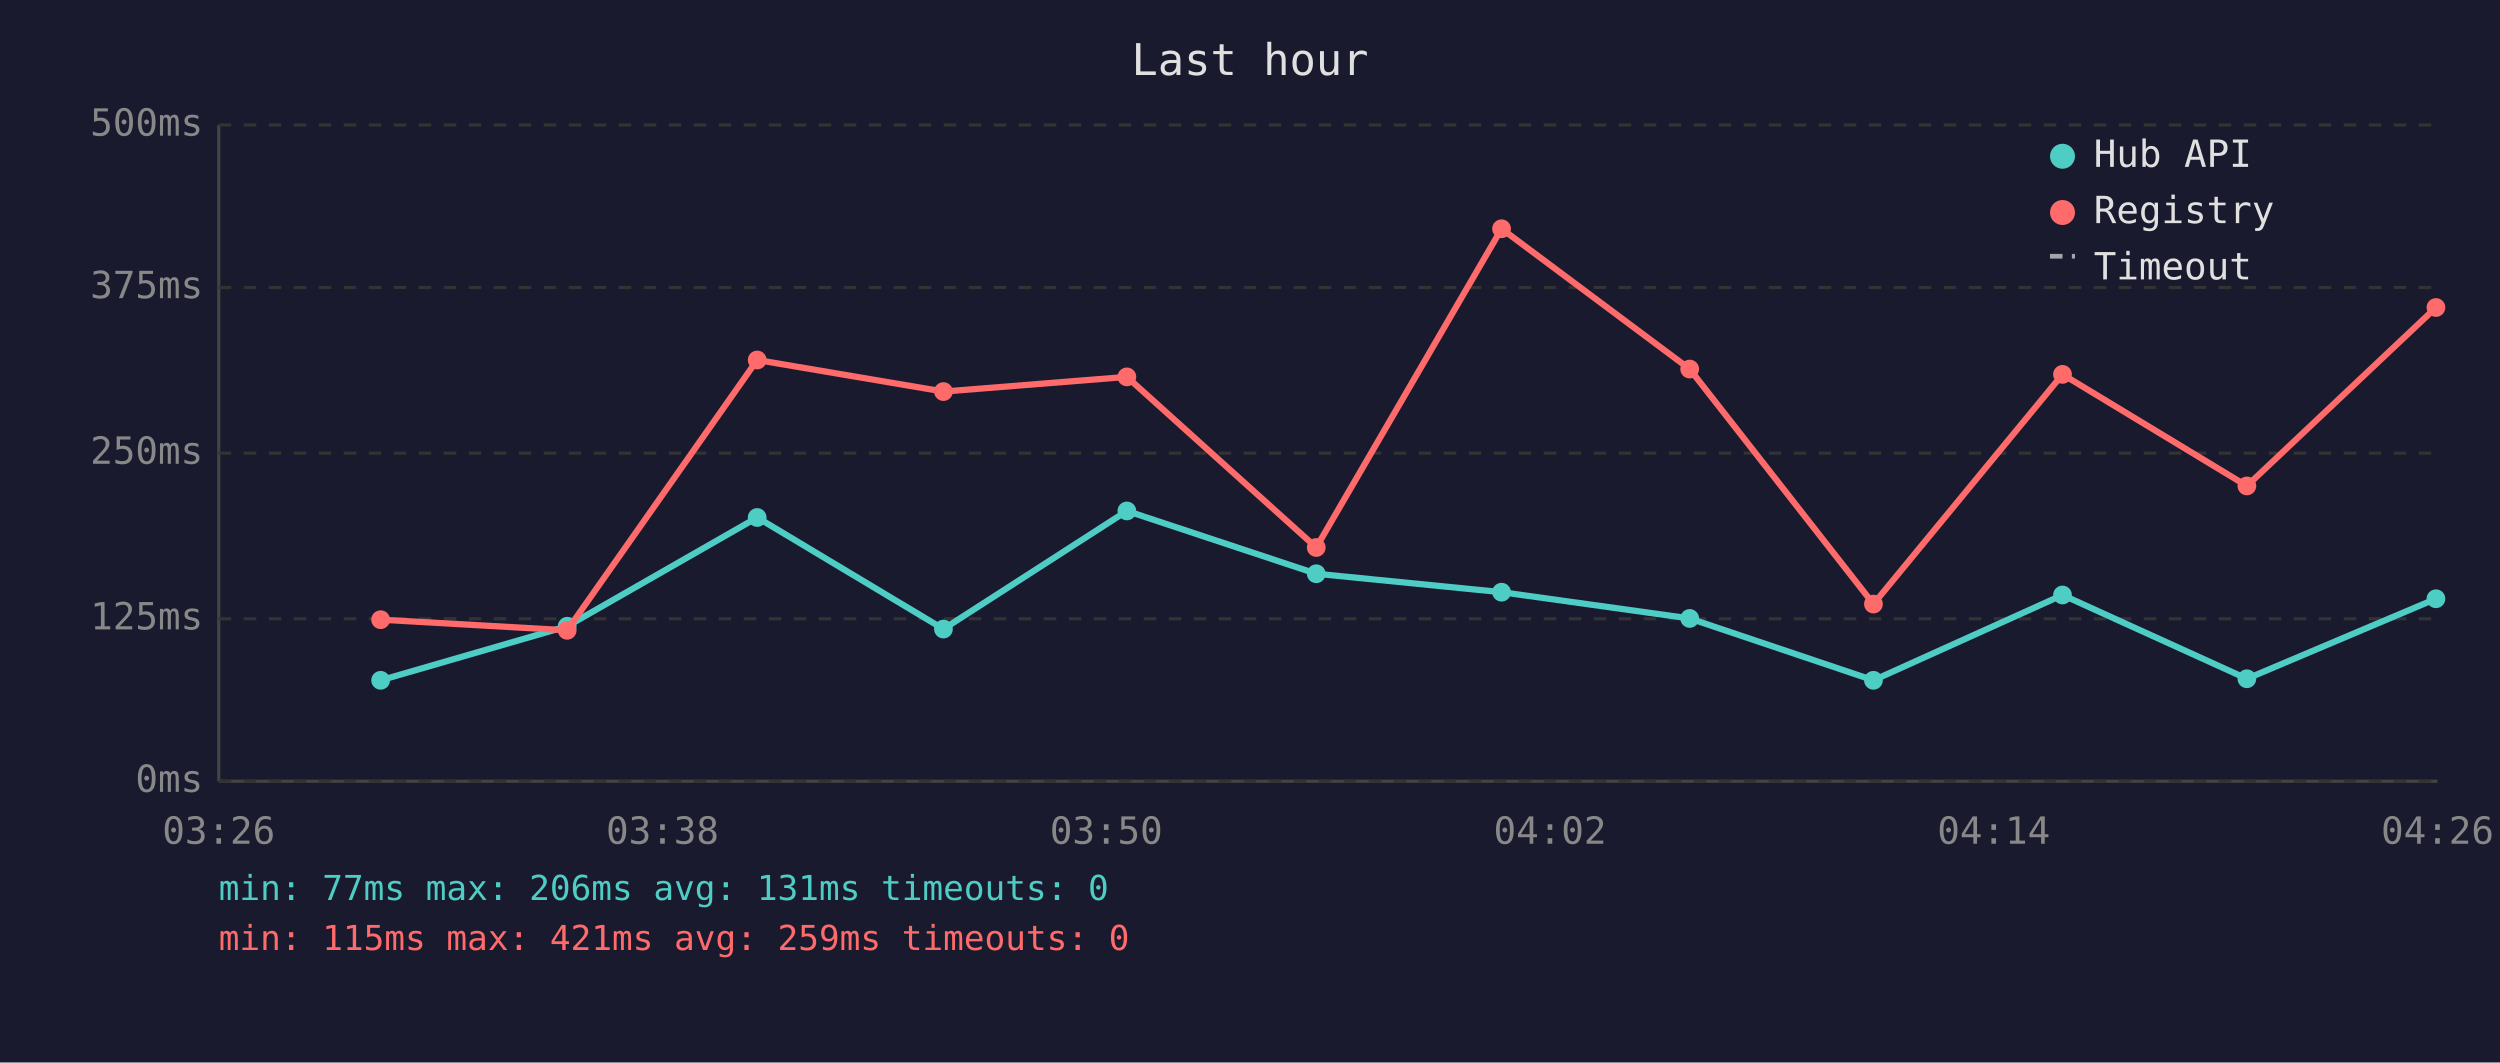
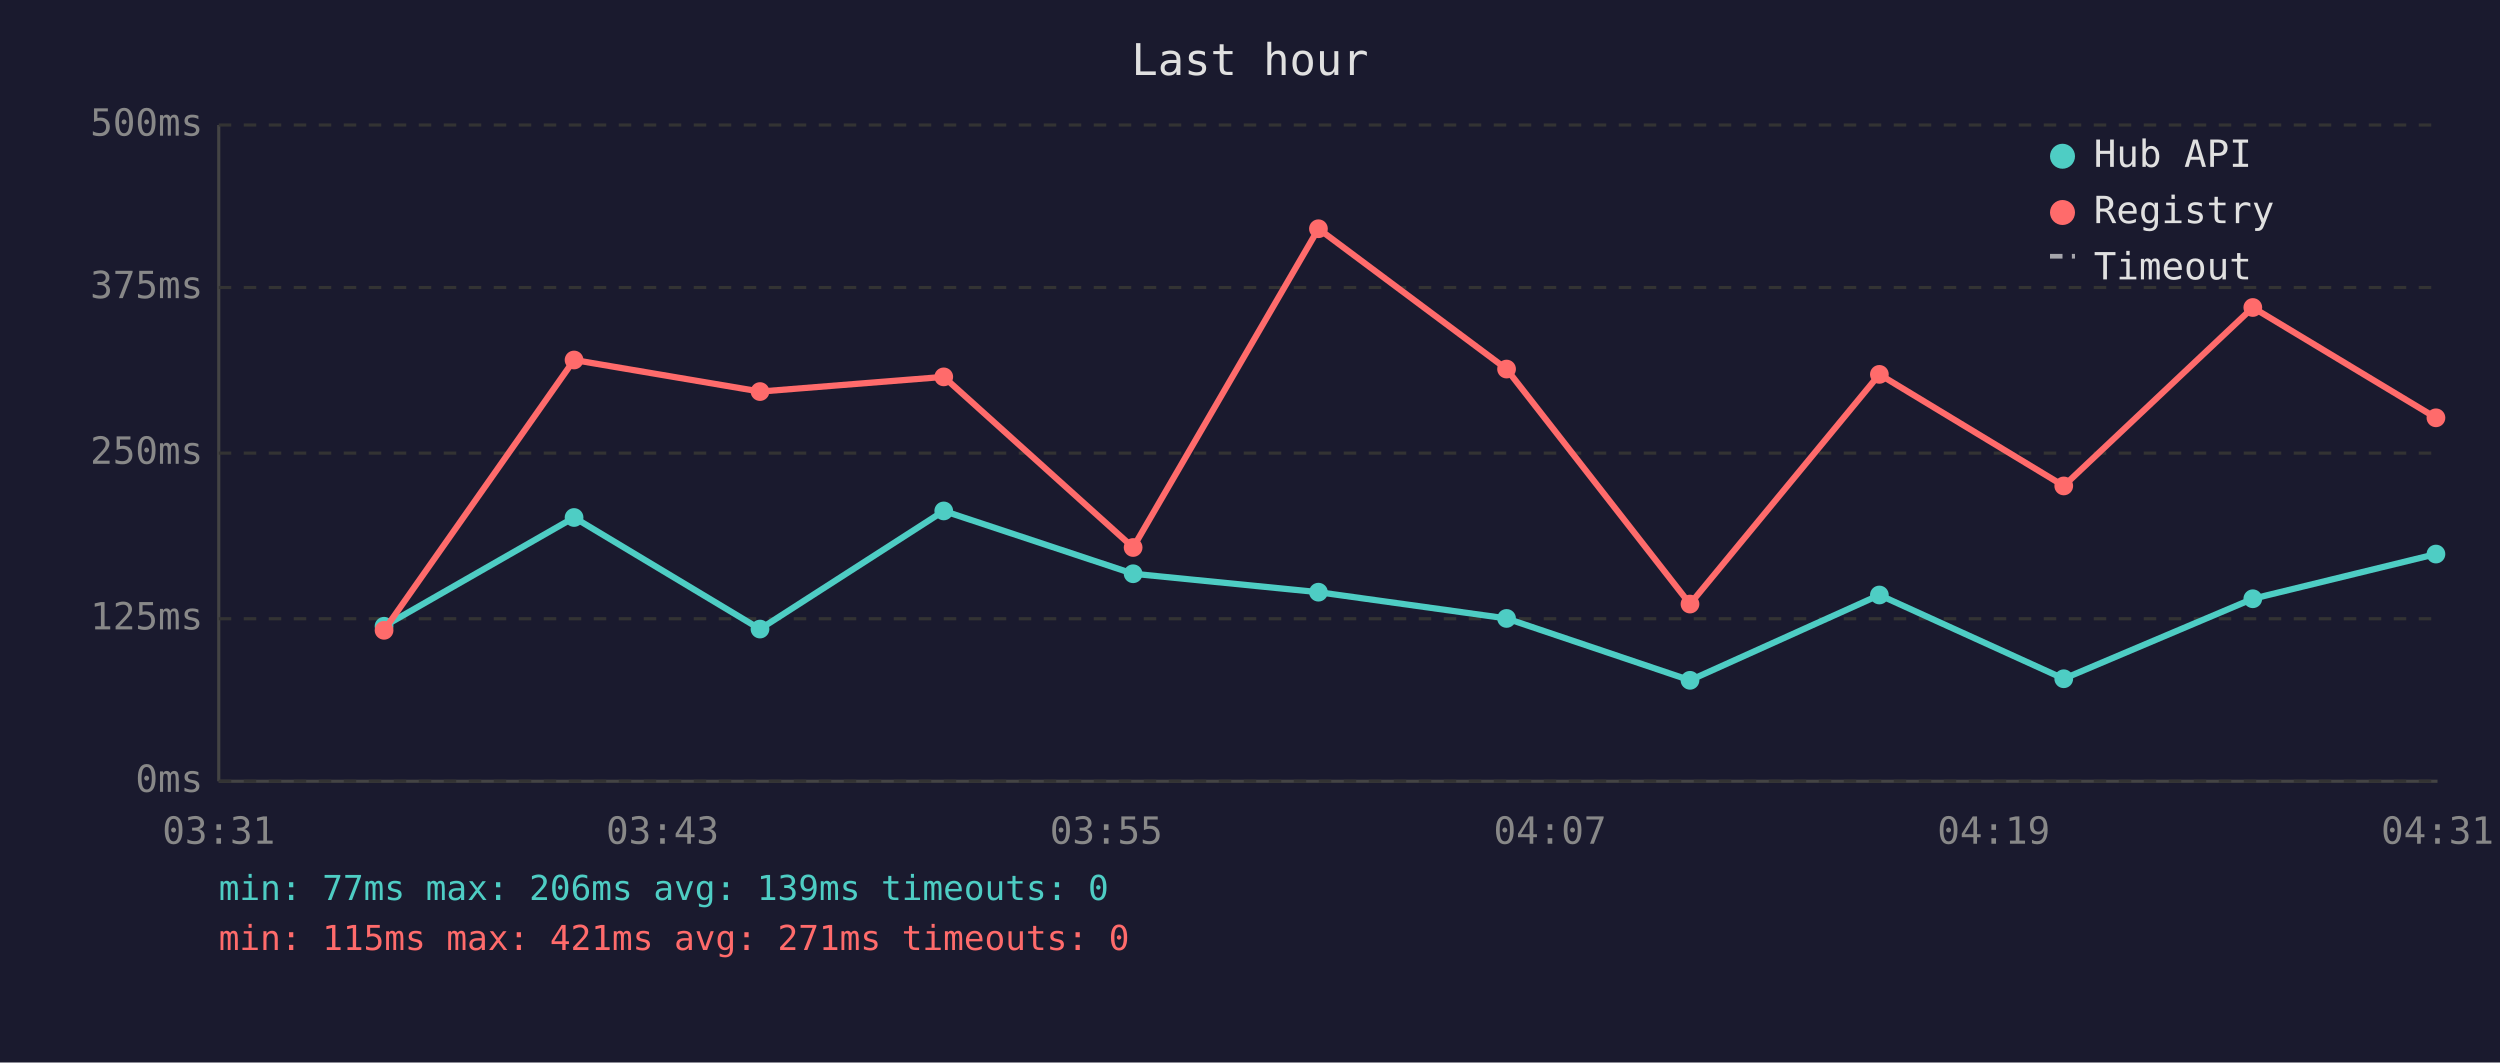
<svg xmlns="http://www.w3.org/2000/svg" viewBox="0 0 800 340" font-family="monospace" font-size="12">
  <rect width="800" height="340" fill="#1a1a2e" />
  <text x="400" y="24" fill="#e0e0e0" font-size="14" text-anchor="middle">Last hour</text>
  <line x1="70" y1="40" x2="70" y2="250" stroke="#444" stroke-width="1" />
  <line x1="70" y1="250" x2="780" y2="250" stroke="#444" stroke-width="1" />
  <line x1="70" y1="250" x2="780" y2="250" stroke="#333" stroke-width="1" stroke-dasharray="4" />
  <text x="65" y="250" fill="#888" text-anchor="end" dominant-baseline="middle">0ms</text>
  <line x1="70" y1="198" x2="780" y2="198" stroke="#333" stroke-width="1" stroke-dasharray="4" />
  <text x="65" y="198" fill="#888" text-anchor="end" dominant-baseline="middle">125ms</text>
  <line x1="70" y1="145" x2="780" y2="145" stroke="#333" stroke-width="1" stroke-dasharray="4" />
  <text x="65" y="145" fill="#888" text-anchor="end" dominant-baseline="middle">250ms</text>
  <line x1="70" y1="92" x2="780" y2="92" stroke="#333" stroke-width="1" stroke-dasharray="4" />
  <text x="65" y="92" fill="#888" text-anchor="end" dominant-baseline="middle">375ms</text>
  <line x1="70" y1="40" x2="780" y2="40" stroke="#333" stroke-width="1" stroke-dasharray="4" />
  <text x="65" y="40" fill="#888" text-anchor="end" dominant-baseline="middle">500ms</text>
-   <text x="70" y="270" fill="#888" text-anchor="middle">03:26</text>
-   <text x="212" y="270" fill="#888" text-anchor="middle">03:38</text>
-   <text x="354" y="270" fill="#888" text-anchor="middle">03:50</text>
-   <text x="496" y="270" fill="#888" text-anchor="middle">04:02</text>
-   <text x="638" y="270" fill="#888" text-anchor="middle">04:14</text>
-   <text x="780" y="270" fill="#888" text-anchor="middle">04:26</text>
-   <polyline points="121.8,217.7 181.5,200.4 242.3,165.6 301.9,201.3 360.6,163.5 421.2,183.6 480.5,189.5 540.7,197.9 599.5,217.7 660.0,190.4 719.0,217.2 779.5,191.6" fill="none" stroke="#4ecdc4" stroke-width="2" opacity="1" />
-   <circle cx="121.8" cy="217.7" r="3" fill="#4ecdc4" />
-   <circle cx="181.5" cy="200.4" r="3" fill="#4ecdc4" />
-   <circle cx="242.3" cy="165.6" r="3" fill="#4ecdc4" />
-   <circle cx="301.9" cy="201.3" r="3" fill="#4ecdc4" />
-   <circle cx="360.6" cy="163.5" r="3" fill="#4ecdc4" />
-   <circle cx="421.2" cy="183.6" r="3" fill="#4ecdc4" />
-   <circle cx="480.5" cy="189.5" r="3" fill="#4ecdc4" />
-   <circle cx="540.7" cy="197.9" r="3" fill="#4ecdc4" />
-   <circle cx="599.5" cy="217.7" r="3" fill="#4ecdc4" />
-   <circle cx="660.0" cy="190.4" r="3" fill="#4ecdc4" />
-   <circle cx="719.0" cy="217.2" r="3" fill="#4ecdc4" />
-   <circle cx="779.5" cy="191.6" r="3" fill="#4ecdc4" />
-   <polyline points="121.8,198.3 181.5,201.7 242.3,115.2 301.9,125.3 360.6,120.6 421.2,175.2 480.5,73.2 540.7,118.1 599.5,193.3 660.0,119.8 719.0,155.5 779.5,98.4" fill="none" stroke="#ff6b6b" stroke-width="2" opacity="1" />
-   <circle cx="121.8" cy="198.3" r="3" fill="#ff6b6b" />
-   <circle cx="181.5" cy="201.7" r="3" fill="#ff6b6b" />
-   <circle cx="242.3" cy="115.2" r="3" fill="#ff6b6b" />
-   <circle cx="301.9" cy="125.3" r="3" fill="#ff6b6b" />
-   <circle cx="360.6" cy="120.6" r="3" fill="#ff6b6b" />
-   <circle cx="421.2" cy="175.2" r="3" fill="#ff6b6b" />
-   <circle cx="480.5" cy="73.2" r="3" fill="#ff6b6b" />
-   <circle cx="540.7" cy="118.1" r="3" fill="#ff6b6b" />
-   <circle cx="599.5" cy="193.3" r="3" fill="#ff6b6b" />
-   <circle cx="660.0" cy="119.8" r="3" fill="#ff6b6b" />
-   <circle cx="719.0" cy="155.5" r="3" fill="#ff6b6b" />
-   <circle cx="779.5" cy="98.4" r="3" fill="#ff6b6b" />
+   <text x="70" y="270" fill="#888" text-anchor="middle">03:31</text>
+   <text x="212" y="270" fill="#888" text-anchor="middle">03:43</text>
+   <text x="354" y="270" fill="#888" text-anchor="middle">03:55</text>
+   <text x="496" y="270" fill="#888" text-anchor="middle">04:07</text>
+   <text x="638" y="270" fill="#888" text-anchor="middle">04:19</text>
+   <text x="780" y="270" fill="#888" text-anchor="middle">04:31</text>
+   <polyline points="122.9,200.4 183.7,165.6 243.2,201.3 302.0,163.5 362.6,183.6 421.9,189.5 482.1,197.9 540.8,217.7 601.4,190.4 660.4,217.2 720.9,191.6 779.5,177.3" fill="none" stroke="#4ecdc4" stroke-width="2" opacity="1" />
+   <circle cx="122.9" cy="200.4" r="3" fill="#4ecdc4" />
+   <circle cx="183.7" cy="165.6" r="3" fill="#4ecdc4" />
+   <circle cx="243.2" cy="201.3" r="3" fill="#4ecdc4" />
+   <circle cx="302.0" cy="163.5" r="3" fill="#4ecdc4" />
+   <circle cx="362.6" cy="183.6" r="3" fill="#4ecdc4" />
+   <circle cx="421.9" cy="189.5" r="3" fill="#4ecdc4" />
+   <circle cx="482.1" cy="197.9" r="3" fill="#4ecdc4" />
+   <circle cx="540.8" cy="217.7" r="3" fill="#4ecdc4" />
+   <circle cx="601.4" cy="190.4" r="3" fill="#4ecdc4" />
+   <circle cx="660.4" cy="217.2" r="3" fill="#4ecdc4" />
+   <circle cx="720.9" cy="191.6" r="3" fill="#4ecdc4" />
+   <circle cx="779.5" cy="177.3" r="3" fill="#4ecdc4" />
+   <polyline points="122.9,201.7 183.7,115.2 243.2,125.3 302.0,120.6 362.6,175.2 421.9,73.2 482.1,118.1 540.8,193.3 601.4,119.8 660.4,155.5 720.9,98.4 779.5,133.7" fill="none" stroke="#ff6b6b" stroke-width="2" opacity="1" />
+   <circle cx="122.9" cy="201.7" r="3" fill="#ff6b6b" />
+   <circle cx="183.7" cy="115.2" r="3" fill="#ff6b6b" />
+   <circle cx="243.2" cy="125.3" r="3" fill="#ff6b6b" />
+   <circle cx="302.0" cy="120.6" r="3" fill="#ff6b6b" />
+   <circle cx="362.6" cy="175.2" r="3" fill="#ff6b6b" />
+   <circle cx="421.9" cy="73.2" r="3" fill="#ff6b6b" />
+   <circle cx="482.1" cy="118.1" r="3" fill="#ff6b6b" />
+   <circle cx="540.8" cy="193.3" r="3" fill="#ff6b6b" />
+   <circle cx="601.4" cy="119.8" r="3" fill="#ff6b6b" />
+   <circle cx="660.4" cy="155.5" r="3" fill="#ff6b6b" />
+   <circle cx="720.9" cy="98.4" r="3" fill="#ff6b6b" />
+   <circle cx="779.5" cy="133.7" r="3" fill="#ff6b6b" />
  <circle cx="660" cy="50" r="4" fill="#4ecdc4" />
  <text x="670" y="50" fill="#e0e0e0" dominant-baseline="middle">Hub API</text>
  <circle cx="660" cy="68" r="4" fill="#ff6b6b" />
  <text x="670" y="68" fill="#e0e0e0" dominant-baseline="middle">Registry</text>
  <line x1="656" y1="82" x2="664" y2="82" stroke="#e0e0e0" stroke-width="1.5" stroke-dasharray="4,3" opacity="0.7" />
  <text x="670" y="86" fill="#e0e0e0" dominant-baseline="middle">Timeout</text>
-   <text x="70" y="288" fill="#4ecdc4" font-size="11">min: 77ms  max: 206ms  avg: 131ms  timeouts: 0</text>
-   <text x="70" y="304" fill="#ff6b6b" font-size="11">min: 115ms  max: 421ms  avg: 259ms  timeouts: 0</text>
+   <text x="70" y="288" fill="#4ecdc4" font-size="11">min: 77ms  max: 206ms  avg: 139ms  timeouts: 0</text>
+   <text x="70" y="304" fill="#ff6b6b" font-size="11">min: 115ms  max: 421ms  avg: 271ms  timeouts: 0</text>
</svg>
